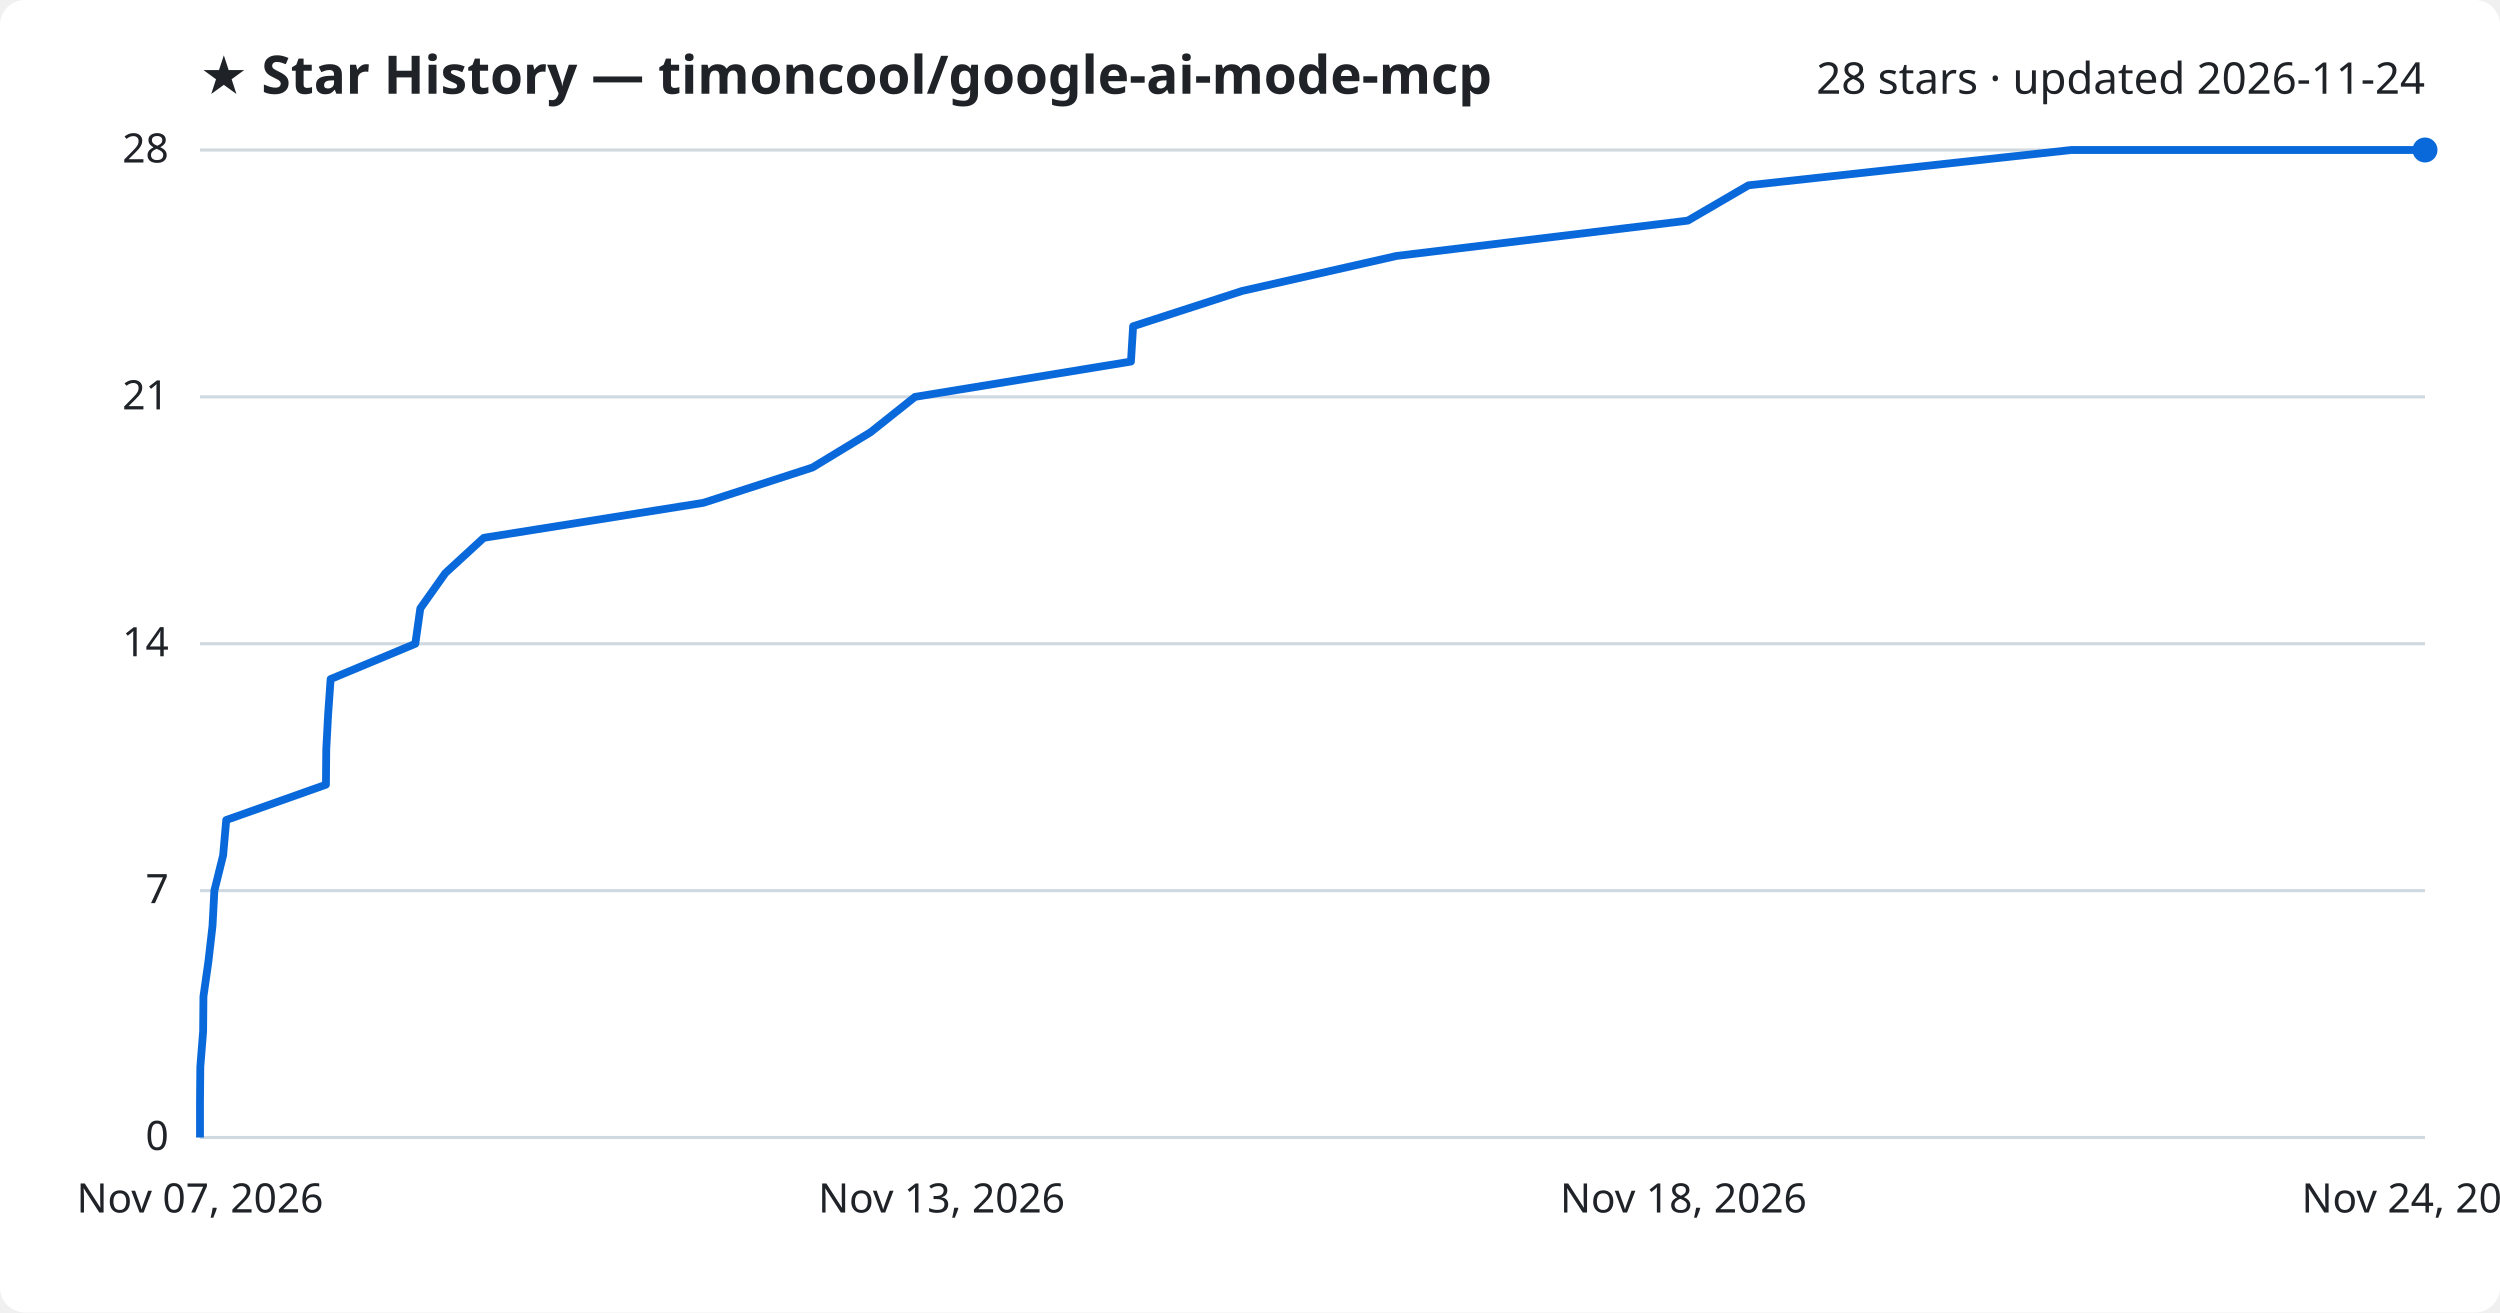
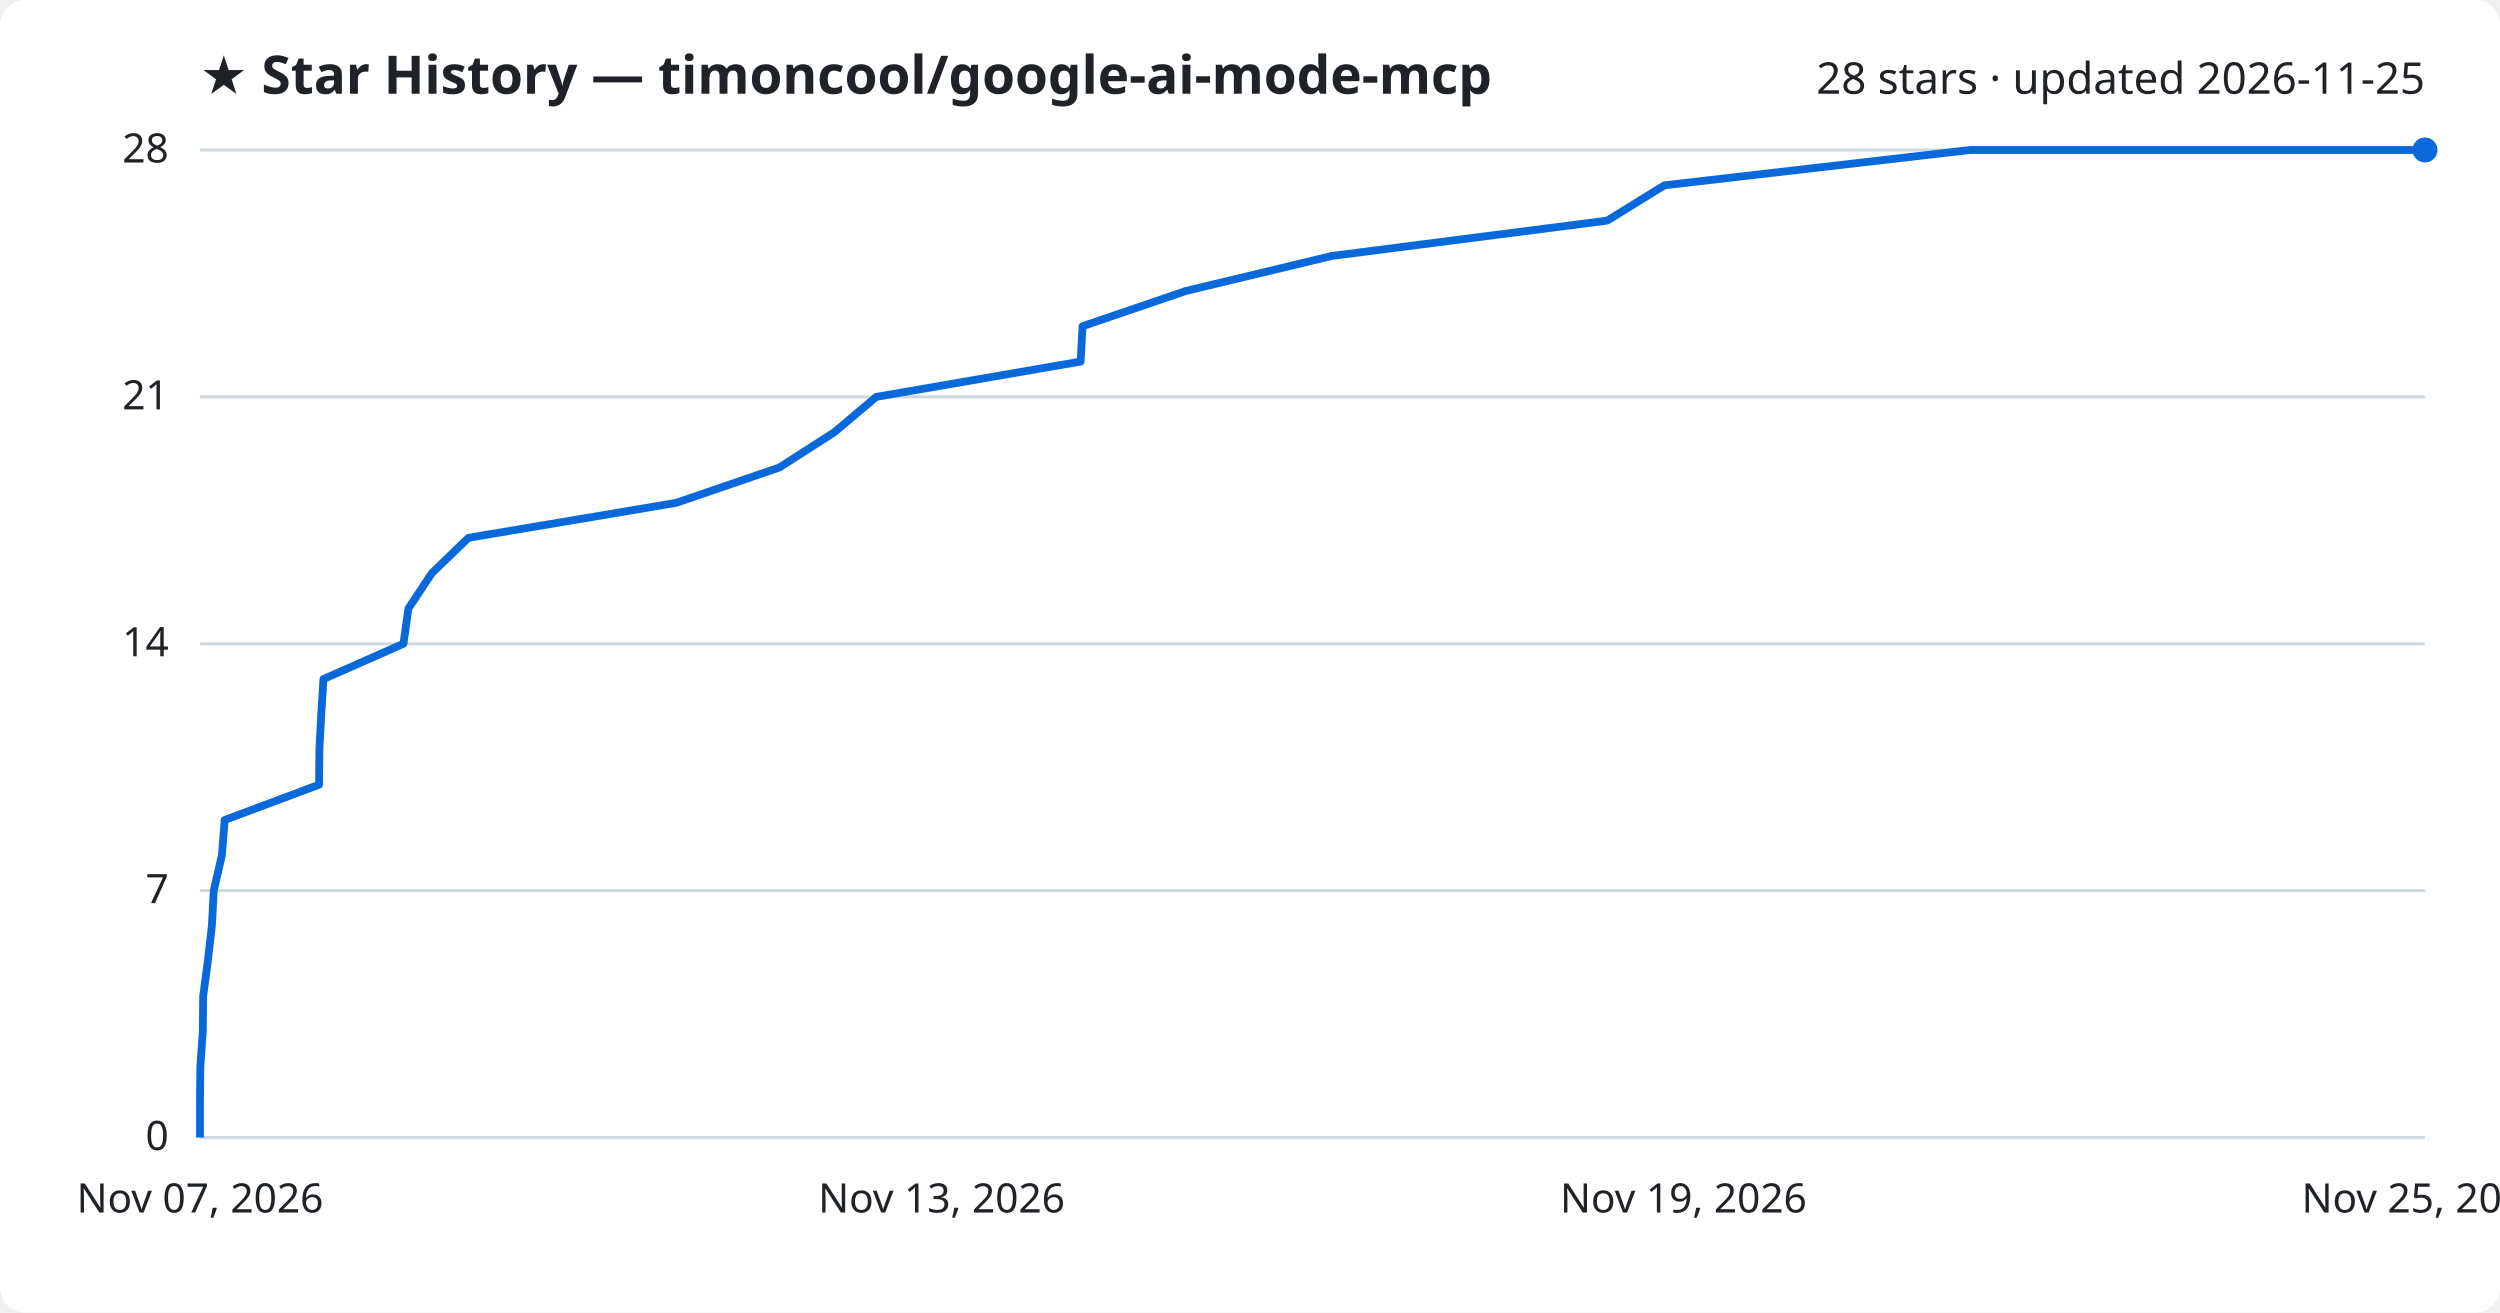
<svg xmlns="http://www.w3.org/2000/svg" viewBox="0 0 800 420" font-family="Segoe UI, sans-serif">
  <rect width="800" height="420" fill="#ffffff" rx="8" />
  <text x="64" y="30" fill="#1f2328" font-size="17" font-weight="700">★ Star History — timoncool/google-ai-mode-mcp</text>
-   <text x="776" y="30" fill="#1f2328" font-size="14" text-anchor="end">28 stars · updated 2026-11-24</text>
+   <text x="776" y="30" fill="#1f2328" font-size="14" text-anchor="end">28 stars · updated 2026-11-25</text>
  <line x1="64" y1="364.0" x2="776" y2="364.0" stroke="#d1d9e0" stroke-width="1" />
  <text x="54" y="368.0" fill="#1f2328" font-size="13" text-anchor="end">0</text>
  <line x1="64" y1="285.0" x2="776" y2="285.0" stroke="#d1d9e0" stroke-width="1" />
  <text x="54" y="289.0" fill="#1f2328" font-size="13" text-anchor="end">7</text>
  <line x1="64" y1="206.0" x2="776" y2="206.0" stroke="#d1d9e0" stroke-width="1" />
  <text x="54" y="210.0" fill="#1f2328" font-size="13" text-anchor="end">14</text>
  <line x1="64" y1="127.0" x2="776" y2="127.0" stroke="#d1d9e0" stroke-width="1" />
  <text x="54" y="131.0" fill="#1f2328" font-size="13" text-anchor="end">21</text>
  <line x1="64" y1="48.0" x2="776" y2="48.0" stroke="#d1d9e0" stroke-width="1" />
  <text x="54" y="52.0" fill="#1f2328" font-size="13" text-anchor="end">28</text>
-   <path d="M64.0,364.0 L64.0,352.7 L64.1,341.4 L65.0,330.1 L65.1,318.9 L66.7,307.6 L68.0,296.3 L68.6,285.0 L71.4,273.7 L72.4,262.4 L104.3,251.1 L104.4,239.9 L105.0,228.6 L105.8,217.3 L132.9,206.0 L134.5,194.7 L142.5,183.4 L154.8,172.1 L225.1,160.9 L260.0,149.6 L278.6,138.3 L292.8,127.0 L361.9,115.7 L362.6,104.4 L397.5,93.1 L446.9,81.9 L540.1,70.6 L559.5,59.3 L662.8,48.0 L776.0,48.0" fill="none" stroke="#0969da" stroke-width="2.5" stroke-linejoin="round" />
+   <path d="M64.0,364.0 L64.0,352.7 L64.1,341.4 L64.9,330.1 L65.0,318.9 L66.5,307.6 L67.8,296.3 L68.4,285.0 L71.0,273.7 L71.9,262.4 L102.1,251.1 L102.2,239.9 L102.8,228.6 L103.5,217.3 L129.1,206.0 L130.7,194.7 L138.2,183.4 L149.9,172.1 L216.4,160.9 L249.4,149.6 L267.0,138.3 L280.4,127.0 L345.8,115.7 L346.4,104.4 L379.5,93.1 L426.2,81.9 L514.3,70.6 L532.6,59.3 L630.4,48.0 L776.0,48.0" fill="none" stroke="#0969da" stroke-width="2.5" stroke-linejoin="round" />
  <circle cx="776.0" cy="48.0" r="4" fill="#0969da" />
  <text x="64.0" y="388" fill="#1f2328" font-size="13" text-anchor="middle">Nov 07, 2026</text>
  <text x="301.3" y="388" fill="#1f2328" font-size="13" text-anchor="middle">Nov 13, 2026</text>
-   <text x="538.7" y="388" fill="#1f2328" font-size="13" text-anchor="middle">Nov 18, 2026</text>
-   <text x="776.0" y="388" fill="#1f2328" font-size="13" text-anchor="middle">Nov 24, 2026</text>
+   <text x="538.7" y="388" fill="#1f2328" font-size="13" text-anchor="middle">Nov 19, 2026</text>
+   <text x="776.0" y="388" fill="#1f2328" font-size="13" text-anchor="middle">Nov 25, 2026</text>
</svg>
